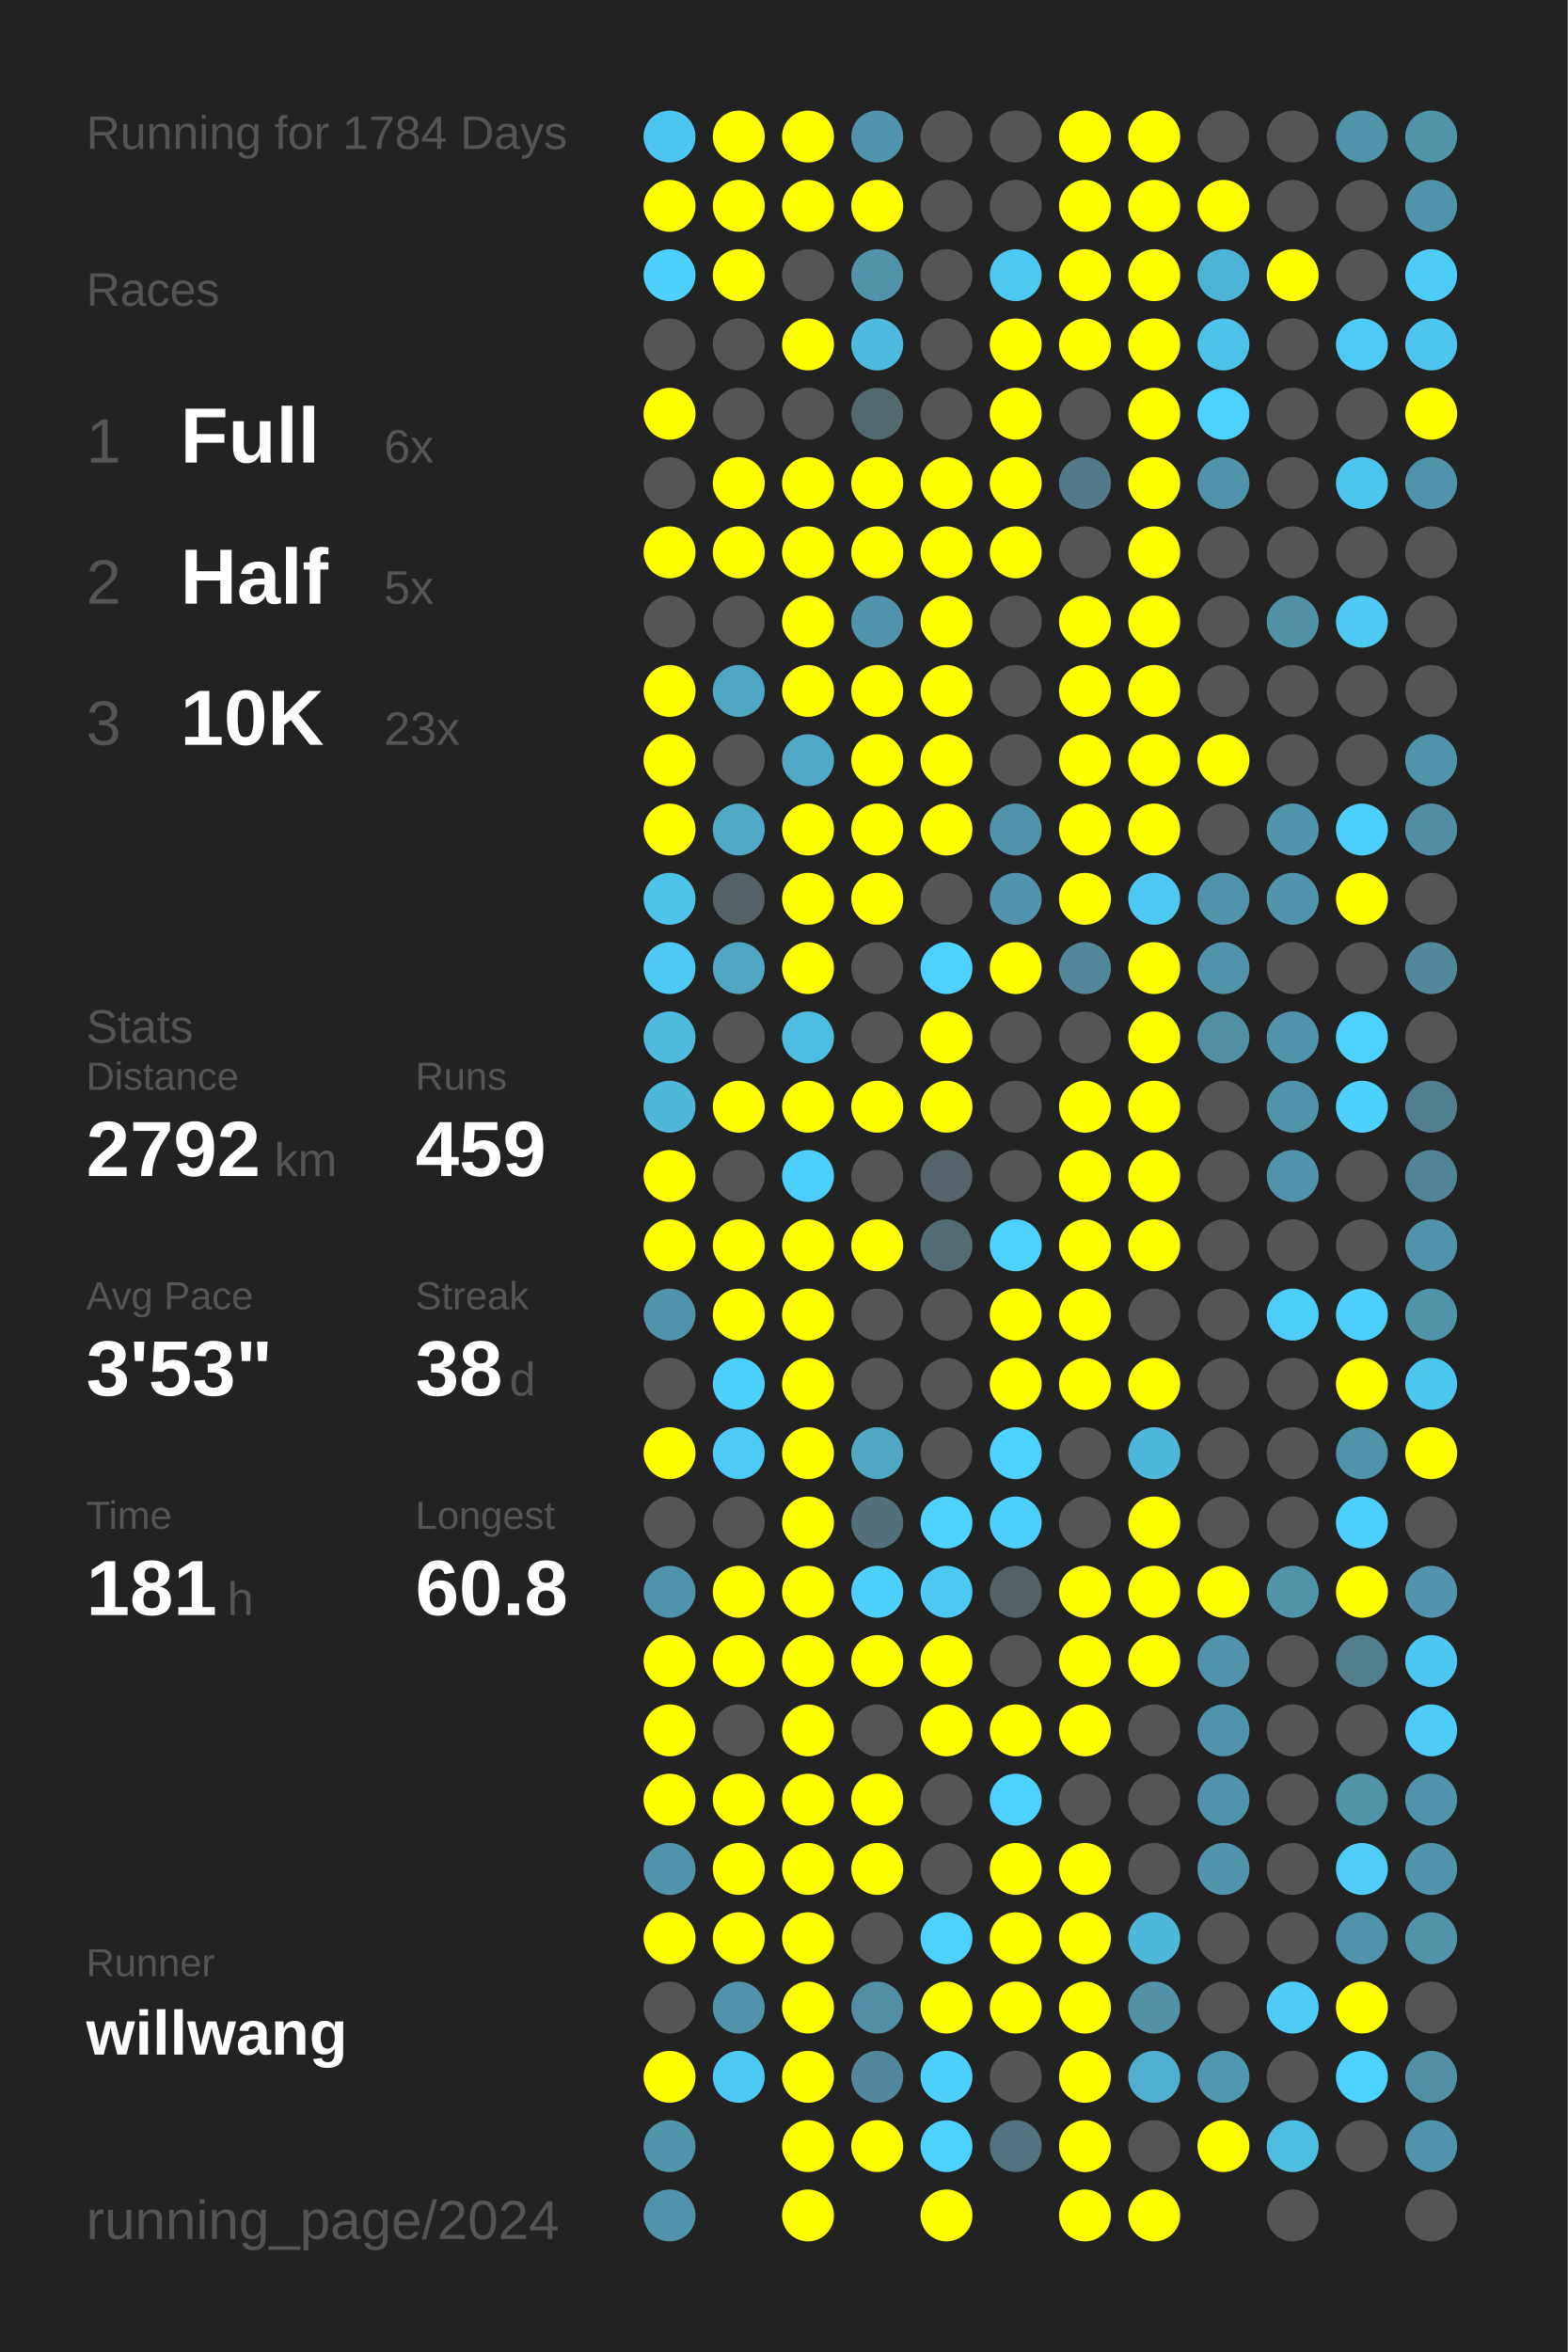
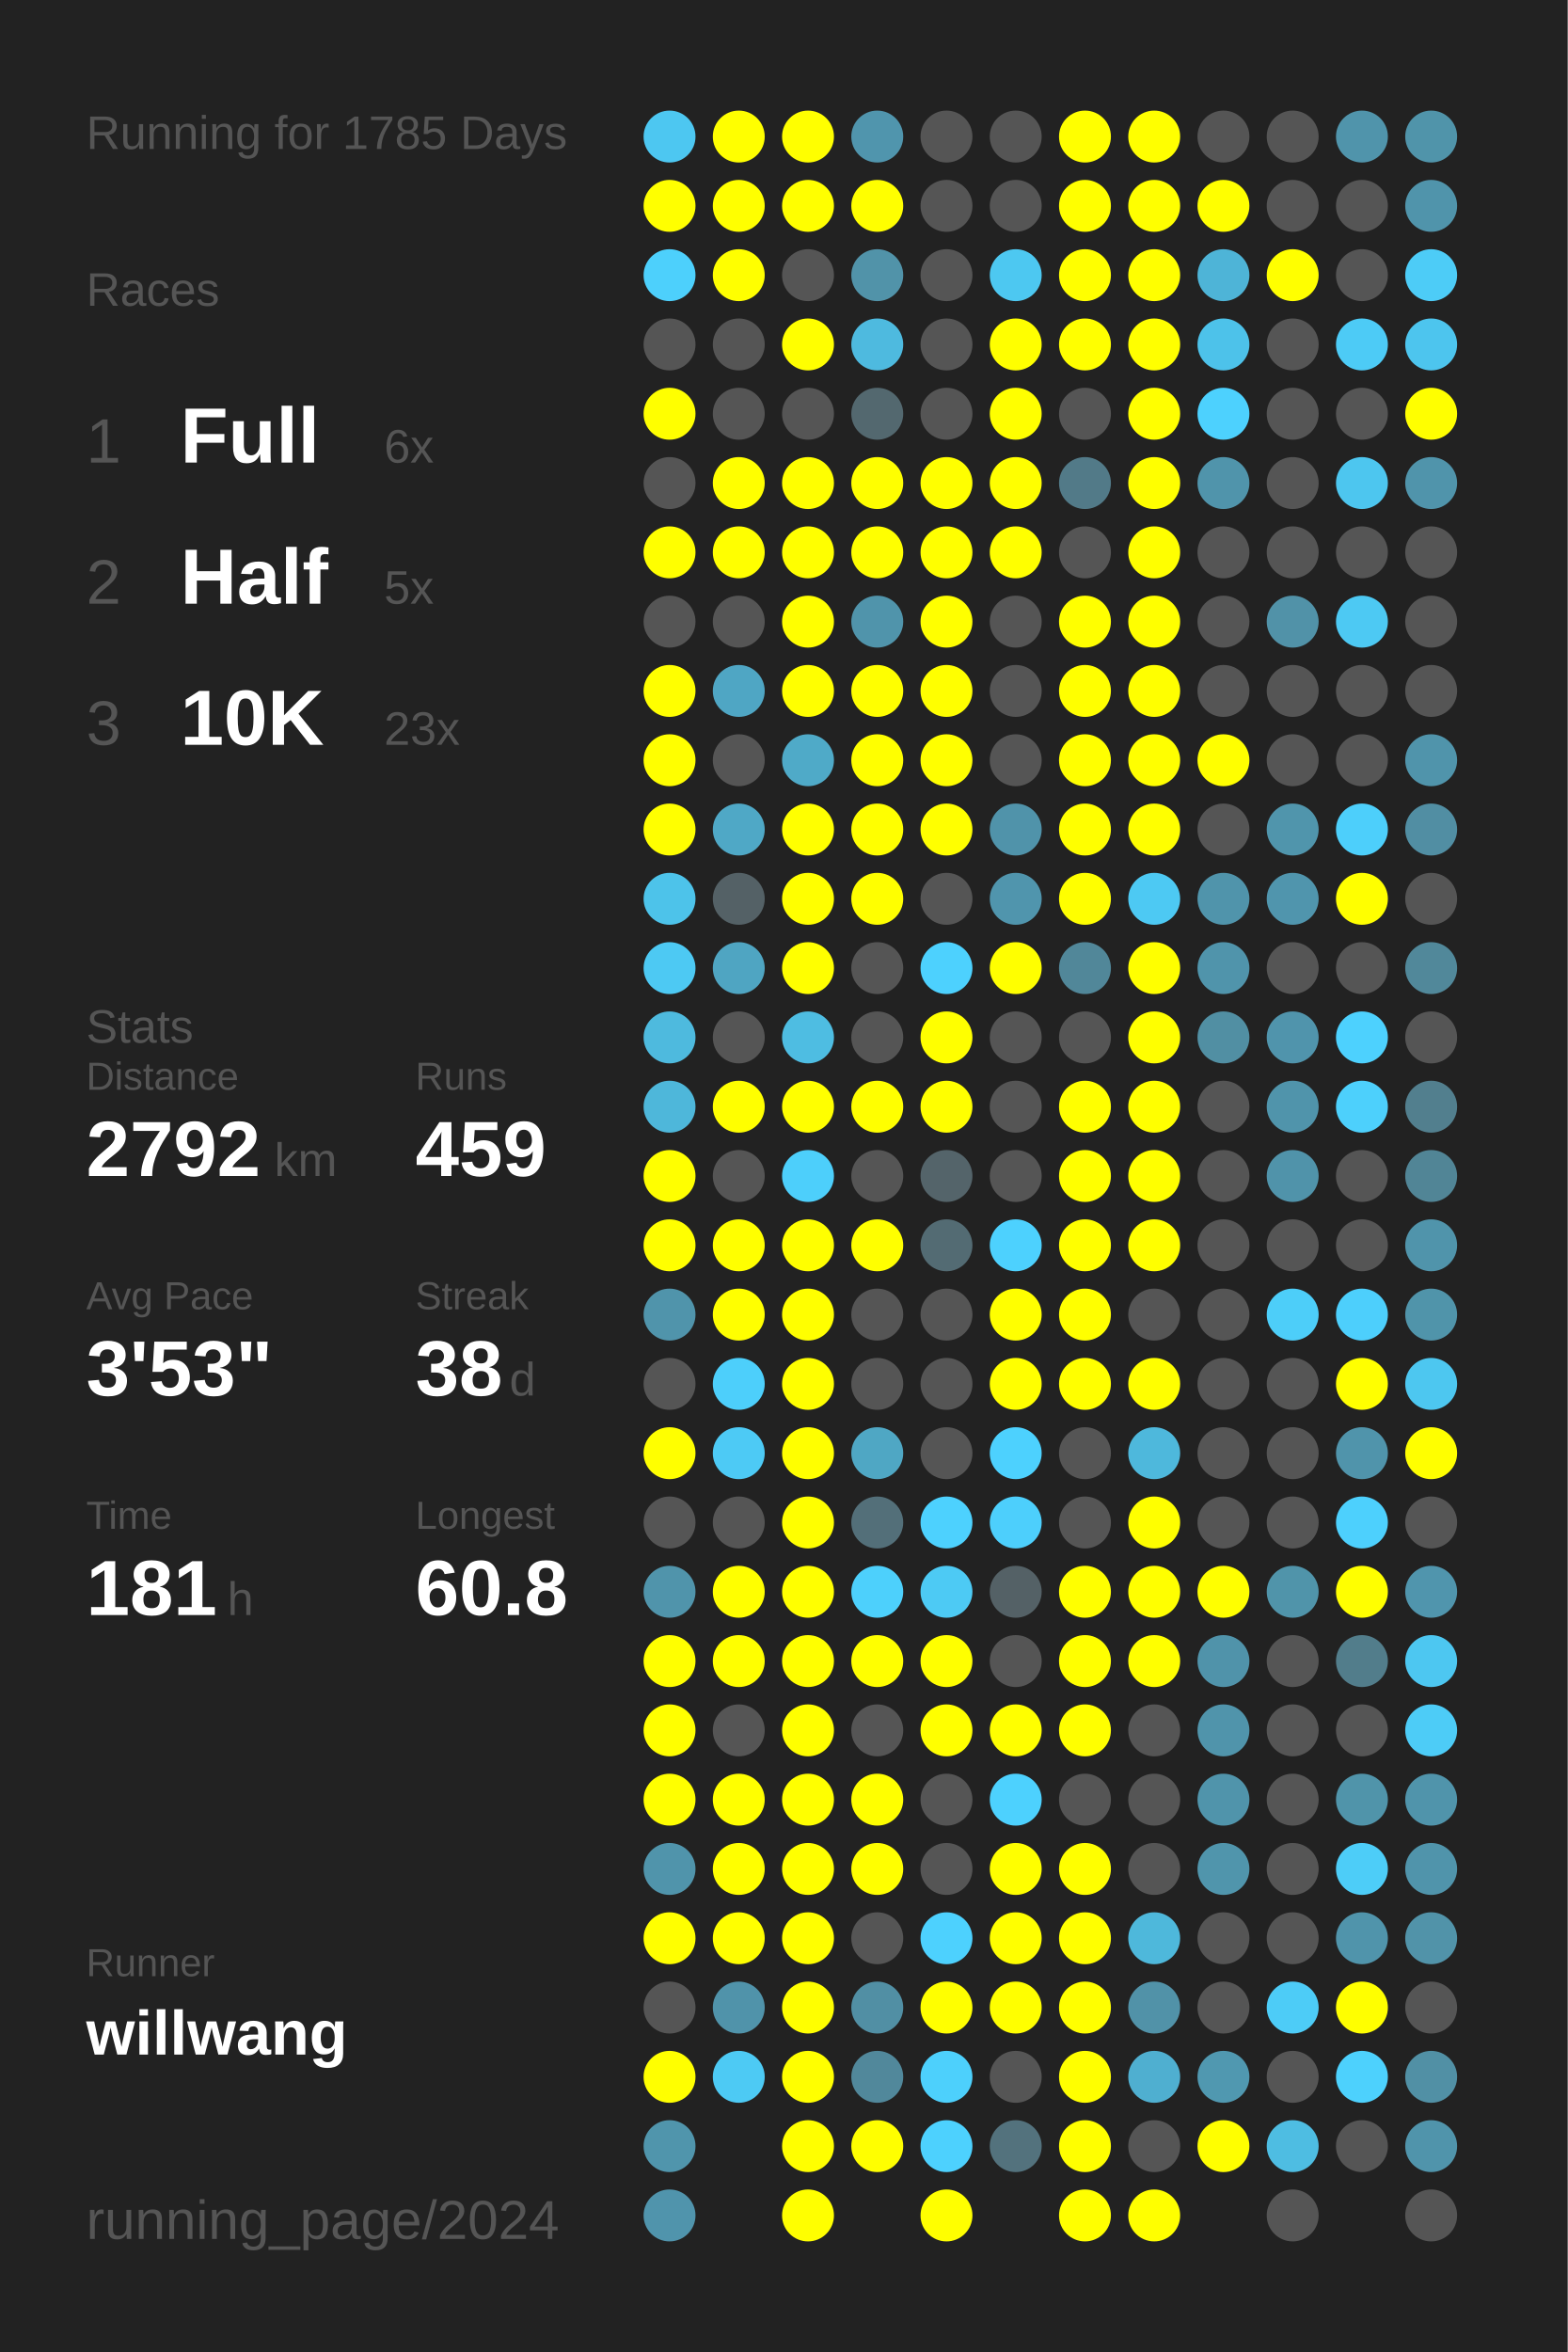
<svg xmlns="http://www.w3.org/2000/svg" baseProfile="full" height="300mm" version="1.1" viewBox="0,0,200,300" width="200mm">
  <defs />
  <rect fill="#222222" height="300" width="200" x="0" y="0" />
-   <text fill="#555555" style="font-size:6px; font-family:Arial;" x="11" y="19">Running for 1784 Days</text>
+   <text fill="#555555" style="font-size:6px; font-family:Arial;" x="11" y="19">Running for 1785 Days</text>
  <text fill="#555555" style="font-size:6px; font-family:Arial;" x="11" y="39">Races</text>
  <text fill="#555555" style="font-size:8px; font-family:Arial;" x="11" y="59">1</text>
  <text fill="#FFFFFF" style="font-size:10px; font-family:Arial; font-weight:bold;" x="23" y="59">Full</text>
  <text fill="#555555" style="font-size:6px; font-family:Arial;" x="49" y="59">6x</text>
  <text fill="#555555" style="font-size:8px; font-family:Arial;" x="11" y="77">2</text>
  <text fill="#FFFFFF" style="font-size:10px; font-family:Arial; font-weight:bold;" x="23" y="77">Half</text>
  <text fill="#555555" style="font-size:6px; font-family:Arial;" x="49" y="77">5x</text>
  <text fill="#555555" style="font-size:8px; font-family:Arial;" x="11" y="95">3</text>
  <text fill="#FFFFFF" style="font-size:10px; font-family:Arial; font-weight:bold;" x="23" y="95">10K</text>
  <text fill="#555555" style="font-size:6px; font-family:Arial;" x="49" y="95">23x</text>
  <text fill="#555555" style="font-size:6px; font-family:Arial;" x="11" y="133">Stats</text>
  <text fill="#555555" style="font-size:5px; font-family:Arial;" x="11" y="139">Distance</text>
  <text fill="#FFFFFF" style="font-size:10px; font-family:Arial; font-weight:bold;" x="11" y="150">2792</text>
  <text fill="#555555" style="font-size:6px; font-family:Arial;" x="35" y="150">km</text>
  <text fill="#555555" style="font-size:5px; font-family:Arial;" x="53" y="139">Runs</text>
  <text fill="#FFFFFF" style="font-size:10px; font-family:Arial; font-weight:bold;" x="53" y="150">459</text>
  <text fill="#555555" style="font-size:5px; font-family:Arial;" x="11" y="167">Avg Pace</text>
  <text fill="#FFFFFF" style="font-size:10px; font-family:Arial; font-weight:bold;" x="11" y="178">3'53"</text>
  <text fill="#555555" style="font-size:5px; font-family:Arial;" x="53" y="167">Streak</text>
  <text fill="#FFFFFF" style="font-size:10px; font-family:Arial; font-weight:bold;" x="53" y="178">38</text>
  <text fill="#555555" style="font-size:6px; font-family:Arial;" x="65" y="178">d</text>
  <text fill="#555555" style="font-size:5px; font-family:Arial;" x="11" y="195">Time</text>
  <text fill="#FFFFFF" style="font-size:10px; font-family:Arial; font-weight:bold;" x="11" y="206">181</text>
  <text fill="#555555" style="font-size:6px; font-family:Arial;" x="29" y="206">h</text>
  <text fill="#555555" style="font-size:5px; font-family:Arial;" x="53" y="195">Longest</text>
  <text fill="#FFFFFF" style="font-size:10px; font-family:Arial; font-weight:bold;" x="53" y="206">60.8</text>
  <text fill="#555555" style="font-size:5px; font-family:Arial;" x="11" y="252.065">Runner</text>
  <text fill="#FFFFFF" style="font-size:8px; font-family:Arial; font-weight:bold;" x="11" y="262.065">willwang</text>
  <text fill="#555555" style="font-size:7px; font-family:Arial;" x="11" y="285.581">running_page/2024</text>
  <circle cx="85.417" cy="17.419" fill="#4dc7f1" r="3.312" />
  <circle cx="85.417" cy="26.258" fill="#FFFF00" r="3.312" />
  <circle cx="85.417" cy="35.097" fill="#4dd0fc" r="3.312" />
  <circle cx="85.417" cy="43.935" fill="#555555" r="3.312" />
  <circle cx="85.417" cy="52.774" fill="#FFFF00" r="3.312" />
  <circle cx="85.417" cy="61.613" fill="#555555" r="3.312" />
  <circle cx="85.417" cy="70.452" fill="#FFFF00" r="3.312" />
  <circle cx="85.417" cy="79.29" fill="#555555" r="3.312" />
  <circle cx="85.417" cy="88.129" fill="#FFFF00" r="3.312" />
  <circle cx="85.417" cy="96.968" fill="#FFFF00" r="3.312" />
  <circle cx="85.417" cy="105.806" fill="#FFFF00" r="3.312" />
  <circle cx="85.417" cy="114.645" fill="#4dc3ea" r="3.312" />
  <circle cx="85.417" cy="123.484" fill="#4dc9f3" r="3.312" />
  <circle cx="85.417" cy="132.323" fill="#4ebade" r="3.312" />
  <circle cx="85.417" cy="141.161" fill="#4eb7da" r="3.312" />
  <circle cx="85.417" cy="150" fill="#FFFF00" r="3.312" />
  <circle cx="85.417" cy="158.839" fill="#FFFF00" r="3.312" />
  <circle cx="85.417" cy="167.677" fill="#5094ab" r="3.312" />
  <circle cx="85.417" cy="176.516" fill="#555555" r="3.312" />
  <circle cx="85.417" cy="185.355" fill="#FFFF00" r="3.312" />
  <circle cx="85.417" cy="194.194" fill="#555555" r="3.312" />
  <circle cx="85.417" cy="203.032" fill="#5094ab" r="3.312" />
  <circle cx="85.417" cy="211.871" fill="#FFFF00" r="3.312" />
  <circle cx="85.417" cy="220.71" fill="#FFFF00" r="3.312" />
  <circle cx="85.417" cy="229.548" fill="#FFFF00" r="3.312" />
  <circle cx="85.417" cy="238.387" fill="#5094ab" r="3.312" />
  <circle cx="85.417" cy="247.226" fill="#FFFF00" r="3.312" />
  <circle cx="85.417" cy="256.065" fill="#555555" r="3.312" />
  <circle cx="85.417" cy="264.903" fill="#FFFF00" r="3.312" />
  <circle cx="85.417" cy="273.742" fill="#5095ac" r="3.312" />
  <circle cx="85.417" cy="282.581" fill="#5094ac" r="3.312" />
  <circle cx="94.25" cy="17.419" fill="#FFFF00" r="3.312" />
  <circle cx="94.25" cy="26.258" fill="#FFFF00" r="3.312" />
  <circle cx="94.25" cy="35.097" fill="#FFFF00" r="3.312" />
  <circle cx="94.25" cy="43.935" fill="#555555" r="3.312" />
  <circle cx="94.25" cy="52.774" fill="#555555" r="3.312" />
  <circle cx="94.25" cy="61.613" fill="#FFFF00" r="3.312" />
  <circle cx="94.25" cy="70.452" fill="#FFFF00" r="3.312" />
  <circle cx="94.25" cy="79.29" fill="#555555" r="3.312" />
  <circle cx="94.25" cy="88.129" fill="#4fa6c4" r="3.312" />
  <circle cx="94.25" cy="96.968" fill="#555555" r="3.312" />
  <circle cx="94.25" cy="105.806" fill="#4fa8c6" r="3.312" />
  <circle cx="94.25" cy="114.645" fill="#546166" r="3.312" />
  <circle cx="94.25" cy="123.484" fill="#4fa5c2" r="3.312" />
  <circle cx="94.25" cy="132.323" fill="#555555" r="3.312" />
  <circle cx="94.25" cy="141.161" fill="#FFFF00" r="3.312" />
  <circle cx="94.25" cy="150" fill="#555555" r="3.312" />
  <circle cx="94.25" cy="158.839" fill="#FFFF00" r="3.312" />
  <circle cx="94.25" cy="167.677" fill="#FFFF00" r="3.312" />
  <circle cx="94.25" cy="176.516" fill="#4dcffb" r="3.312" />
  <circle cx="94.25" cy="185.355" fill="#4dcaf5" r="3.312" />
  <circle cx="94.25" cy="194.194" fill="#555555" r="3.312" />
  <circle cx="94.25" cy="203.032" fill="#FFFF00" r="3.312" />
  <circle cx="94.25" cy="211.871" fill="#FFFF00" r="3.312" />
  <circle cx="94.25" cy="220.71" fill="#555555" r="3.312" />
  <circle cx="94.25" cy="229.548" fill="#FFFF00" r="3.312" />
  <circle cx="94.25" cy="238.387" fill="#FFFF00" r="3.312" />
  <circle cx="94.25" cy="247.226" fill="#FFFF00" r="3.312" />
  <circle cx="94.25" cy="256.065" fill="#5093aa" r="3.312" />
  <circle cx="94.25" cy="264.903" fill="#4dcaf4" r="3.312" />
  <circle cx="103.083" cy="17.419" fill="#FFFF00" r="3.312" />
  <circle cx="103.083" cy="26.258" fill="#FFFF00" r="3.312" />
  <circle cx="103.083" cy="35.097" fill="#555555" r="3.312" />
  <circle cx="103.083" cy="43.935" fill="#FFFF00" r="3.312" />
  <circle cx="103.083" cy="52.774" fill="#555555" r="3.312" />
  <circle cx="103.083" cy="61.613" fill="#FFFF00" r="3.312" />
  <circle cx="103.083" cy="70.452" fill="#FFFF00" r="3.312" />
  <circle cx="103.083" cy="79.29" fill="#FFFF00" r="3.312" />
  <circle cx="103.083" cy="88.129" fill="#FFFF00" r="3.312" />
  <circle cx="103.083" cy="96.968" fill="#4faac8" r="3.312" />
  <circle cx="103.083" cy="105.806" fill="#FFFF00" r="3.312" />
  <circle cx="103.083" cy="114.645" fill="#FFFF00" r="3.312" />
  <circle cx="103.083" cy="123.484" fill="#FFFF00" r="3.312" />
  <circle cx="103.083" cy="132.323" fill="#4ebde2" r="3.312" />
  <circle cx="103.083" cy="141.161" fill="#FFFF00" r="3.312" />
  <circle cx="103.083" cy="150" fill="#4dcffb" r="3.312" />
  <circle cx="103.083" cy="158.839" fill="#FFFF00" r="3.312" />
  <circle cx="103.083" cy="167.677" fill="#FFFF00" r="3.312" />
  <circle cx="103.083" cy="176.516" fill="#FFFF00" r="3.312" />
  <circle cx="103.083" cy="185.355" fill="#FFFF00" r="3.312" />
  <circle cx="103.083" cy="194.194" fill="#FFFF00" r="3.312" />
  <circle cx="103.083" cy="203.032" fill="#FFFF00" r="3.312" />
  <circle cx="103.083" cy="211.871" fill="#FFFF00" r="3.312" />
  <circle cx="103.083" cy="220.71" fill="#FFFF00" r="3.312" />
  <circle cx="103.083" cy="229.548" fill="#FFFF00" r="3.312" />
  <circle cx="103.083" cy="238.387" fill="#FFFF00" r="3.312" />
  <circle cx="103.083" cy="247.226" fill="#FFFF00" r="3.312" />
  <circle cx="103.083" cy="256.065" fill="#FFFF00" r="3.312" />
  <circle cx="103.083" cy="264.903" fill="#FFFF00" r="3.312" />
  <circle cx="103.083" cy="273.742" fill="#FFFF00" r="3.312" />
  <circle cx="103.083" cy="282.581" fill="#FFFF00" r="3.312" />
  <circle cx="111.917" cy="17.419" fill="#5095ad" r="3.312" />
  <circle cx="111.917" cy="26.258" fill="#FFFF00" r="3.312" />
  <circle cx="111.917" cy="35.097" fill="#5193a9" r="3.312" />
  <circle cx="111.917" cy="43.935" fill="#4ebadf" r="3.312" />
  <circle cx="111.917" cy="52.774" fill="#53686f" r="3.312" />
  <circle cx="111.917" cy="61.613" fill="#FFFF00" r="3.312" />
  <circle cx="111.917" cy="70.452" fill="#FFFF00" r="3.312" />
  <circle cx="111.917" cy="79.29" fill="#5094ab" r="3.312" />
  <circle cx="111.917" cy="88.129" fill="#FFFF00" r="3.312" />
  <circle cx="111.917" cy="96.968" fill="#FFFF00" r="3.312" />
  <circle cx="111.917" cy="105.806" fill="#FFFF00" r="3.312" />
  <circle cx="111.917" cy="114.645" fill="#FFFF00" r="3.312" />
  <circle cx="111.917" cy="123.484" fill="#555555" r="3.312" />
  <circle cx="111.917" cy="132.323" fill="#555555" r="3.312" />
  <circle cx="111.917" cy="141.161" fill="#FFFF00" r="3.312" />
  <circle cx="111.917" cy="150" fill="#555555" r="3.312" />
  <circle cx="111.917" cy="158.839" fill="#FFFF00" r="3.312" />
  <circle cx="111.917" cy="167.677" fill="#555555" r="3.312" />
  <circle cx="111.917" cy="176.516" fill="#555555" r="3.312" />
  <circle cx="111.917" cy="185.355" fill="#4fa7c4" r="3.312" />
  <circle cx="111.917" cy="194.194" fill="#536f79" r="3.312" />
  <circle cx="111.917" cy="203.032" fill="#4dd0fc" r="3.312" />
  <circle cx="111.917" cy="211.871" fill="#FFFF00" r="3.312" />
  <circle cx="111.917" cy="220.71" fill="#555555" r="3.312" />
  <circle cx="111.917" cy="229.548" fill="#FFFF00" r="3.312" />
  <circle cx="111.917" cy="238.387" fill="#FFFF00" r="3.312" />
  <circle cx="111.917" cy="247.226" fill="#555555" r="3.312" />
  <circle cx="111.917" cy="256.065" fill="#518fa4" r="3.312" />
  <circle cx="111.917" cy="264.903" fill="#51889b" r="3.312" />
  <circle cx="111.917" cy="273.742" fill="#FFFF00" r="3.312" />
  <circle cx="120.75" cy="17.419" fill="#555555" r="3.312" />
  <circle cx="120.75" cy="26.258" fill="#555555" r="3.312" />
  <circle cx="120.75" cy="35.097" fill="#555555" r="3.312" />
  <circle cx="120.75" cy="43.935" fill="#555555" r="3.312" />
  <circle cx="120.75" cy="52.774" fill="#555555" r="3.312" />
  <circle cx="120.75" cy="61.613" fill="#FFFF00" r="3.312" />
  <circle cx="120.75" cy="70.452" fill="#FFFF00" r="3.312" />
  <circle cx="120.75" cy="79.29" fill="#FFFF00" r="3.312" />
  <circle cx="120.75" cy="88.129" fill="#FFFF00" r="3.312" />
  <circle cx="120.75" cy="96.968" fill="#FFFF00" r="3.312" />
  <circle cx="120.75" cy="105.806" fill="#FFFF00" r="3.312" />
  <circle cx="120.75" cy="114.645" fill="#555555" r="3.312" />
  <circle cx="120.75" cy="123.484" fill="#4dd1fe" r="3.312" />
  <circle cx="120.75" cy="132.323" fill="#FFFF00" r="3.312" />
  <circle cx="120.75" cy="141.161" fill="#FFFF00" r="3.312" />
  <circle cx="120.75" cy="150" fill="#54646a" r="3.312" />
  <circle cx="120.75" cy="158.839" fill="#536b73" r="3.312" />
  <circle cx="120.75" cy="167.677" fill="#555555" r="3.312" />
  <circle cx="120.75" cy="176.516" fill="#555555" r="3.312" />
  <circle cx="120.75" cy="185.355" fill="#555555" r="3.312" />
  <circle cx="120.75" cy="194.194" fill="#4dd1fe" r="3.312" />
  <circle cx="120.75" cy="203.032" fill="#4dcaf4" r="3.312" />
  <circle cx="120.75" cy="211.871" fill="#FFFF00" r="3.312" />
  <circle cx="120.75" cy="220.71" fill="#FFFF00" r="3.312" />
  <circle cx="120.75" cy="229.548" fill="#555555" r="3.312" />
  <circle cx="120.75" cy="238.387" fill="#555555" r="3.312" />
  <circle cx="120.75" cy="247.226" fill="#4dd1fe" r="3.312" />
  <circle cx="120.75" cy="256.065" fill="#FFFF00" r="3.312" />
  <circle cx="120.75" cy="264.903" fill="#4dd0fc" r="3.312" />
  <circle cx="120.75" cy="273.742" fill="#4dd1fe" r="3.312" />
  <circle cx="120.75" cy="282.581" fill="#FFFF00" r="3.312" />
  <circle cx="129.583" cy="17.419" fill="#555555" r="3.312" />
  <circle cx="129.583" cy="26.258" fill="#555555" r="3.312" />
  <circle cx="129.583" cy="35.097" fill="#4dc8f1" r="3.312" />
  <circle cx="129.583" cy="43.935" fill="#FFFF00" r="3.312" />
  <circle cx="129.583" cy="52.774" fill="#FFFF00" r="3.312" />
  <circle cx="129.583" cy="61.613" fill="#FFFF00" r="3.312" />
  <circle cx="129.583" cy="70.452" fill="#FFFF00" r="3.312" />
  <circle cx="129.583" cy="79.29" fill="#555555" r="3.312" />
  <circle cx="129.583" cy="88.129" fill="#555555" r="3.312" />
  <circle cx="129.583" cy="96.968" fill="#555555" r="3.312" />
  <circle cx="129.583" cy="105.806" fill="#5093aa" r="3.312" />
  <circle cx="129.583" cy="114.645" fill="#5095ad" r="3.312" />
  <circle cx="129.583" cy="123.484" fill="#FFFF00" r="3.312" />
  <circle cx="129.583" cy="132.323" fill="#555555" r="3.312" />
  <circle cx="129.583" cy="141.161" fill="#555555" r="3.312" />
  <circle cx="129.583" cy="150" fill="#555555" r="3.312" />
  <circle cx="129.583" cy="158.839" fill="#4dd1fe" r="3.312" />
  <circle cx="129.583" cy="167.677" fill="#FFFF00" r="3.312" />
  <circle cx="129.583" cy="176.516" fill="#FFFF00" r="3.312" />
  <circle cx="129.583" cy="185.355" fill="#4dd1fe" r="3.312" />
  <circle cx="129.583" cy="194.194" fill="#4dcffc" r="3.312" />
  <circle cx="129.583" cy="203.032" fill="#546166" r="3.312" />
  <circle cx="129.583" cy="211.871" fill="#555555" r="3.312" />
  <circle cx="129.583" cy="220.71" fill="#FFFF00" r="3.312" />
  <circle cx="129.583" cy="229.548" fill="#4dd1fe" r="3.312" />
  <circle cx="129.583" cy="238.387" fill="#FFFF00" r="3.312" />
  <circle cx="129.583" cy="247.226" fill="#FFFF00" r="3.312" />
  <circle cx="129.583" cy="256.065" fill="#FFFF00" r="3.312" />
  <circle cx="129.583" cy="264.903" fill="#555555" r="3.312" />
  <circle cx="129.583" cy="273.742" fill="#53727d" r="3.312" />
  <circle cx="138.417" cy="17.419" fill="#FFFF00" r="3.312" />
  <circle cx="138.417" cy="26.258" fill="#FFFF00" r="3.312" />
  <circle cx="138.417" cy="35.097" fill="#FFFF00" r="3.312" />
  <circle cx="138.417" cy="43.935" fill="#FFFF00" r="3.312" />
  <circle cx="138.417" cy="52.774" fill="#555555" r="3.312" />
  <circle cx="138.417" cy="61.613" fill="#527a88" r="3.312" />
  <circle cx="138.417" cy="70.452" fill="#555555" r="3.312" />
  <circle cx="138.417" cy="79.29" fill="#FFFF00" r="3.312" />
  <circle cx="138.417" cy="88.129" fill="#FFFF00" r="3.312" />
  <circle cx="138.417" cy="96.968" fill="#FFFF00" r="3.312" />
  <circle cx="138.417" cy="105.806" fill="#FFFF00" r="3.312" />
  <circle cx="138.417" cy="114.645" fill="#FFFF00" r="3.312" />
  <circle cx="138.417" cy="123.484" fill="#518799" r="3.312" />
  <circle cx="138.417" cy="132.323" fill="#555555" r="3.312" />
  <circle cx="138.417" cy="141.161" fill="#FFFF00" r="3.312" />
  <circle cx="138.417" cy="150" fill="#FFFF00" r="3.312" />
  <circle cx="138.417" cy="158.839" fill="#FFFF00" r="3.312" />
  <circle cx="138.417" cy="167.677" fill="#FFFF00" r="3.312" />
  <circle cx="138.417" cy="176.516" fill="#FFFF00" r="3.312" />
  <circle cx="138.417" cy="185.355" fill="#555555" r="3.312" />
  <circle cx="138.417" cy="194.194" fill="#555555" r="3.312" />
  <circle cx="138.417" cy="203.032" fill="#FFFF00" r="3.312" />
  <circle cx="138.417" cy="211.871" fill="#FFFF00" r="3.312" />
  <circle cx="138.417" cy="220.71" fill="#FFFF00" r="3.312" />
  <circle cx="138.417" cy="229.548" fill="#555555" r="3.312" />
  <circle cx="138.417" cy="238.387" fill="#FFFF00" r="3.312" />
  <circle cx="138.417" cy="247.226" fill="#FFFF00" r="3.312" />
  <circle cx="138.417" cy="256.065" fill="#FFFF00" r="3.312" />
  <circle cx="138.417" cy="264.903" fill="#FFFF00" r="3.312" />
  <circle cx="138.417" cy="273.742" fill="#FFFF00" r="3.312" />
  <circle cx="138.417" cy="282.581" fill="#FFFF00" r="3.312" />
  <circle cx="147.25" cy="17.419" fill="#FFFF00" r="3.312" />
  <circle cx="147.25" cy="26.258" fill="#FFFF00" r="3.312" />
  <circle cx="147.25" cy="35.097" fill="#FFFF00" r="3.312" />
  <circle cx="147.25" cy="43.935" fill="#FFFF00" r="3.312" />
  <circle cx="147.25" cy="52.774" fill="#FFFF00" r="3.312" />
  <circle cx="147.25" cy="61.613" fill="#FFFF00" r="3.312" />
  <circle cx="147.25" cy="70.452" fill="#FFFF00" r="3.312" />
  <circle cx="147.25" cy="79.29" fill="#FFFF00" r="3.312" />
  <circle cx="147.25" cy="88.129" fill="#FFFF00" r="3.312" />
  <circle cx="147.25" cy="96.968" fill="#FFFF00" r="3.312" />
  <circle cx="147.25" cy="105.806" fill="#FFFF00" r="3.312" />
  <circle cx="147.25" cy="114.645" fill="#4dc9f3" r="3.312" />
  <circle cx="147.25" cy="123.484" fill="#FFFF00" r="3.312" />
  <circle cx="147.25" cy="132.323" fill="#FFFF00" r="3.312" />
  <circle cx="147.25" cy="141.161" fill="#FFFF00" r="3.312" />
  <circle cx="147.25" cy="150" fill="#FFFF00" r="3.312" />
  <circle cx="147.25" cy="158.839" fill="#FFFF00" r="3.312" />
  <circle cx="147.25" cy="167.677" fill="#555555" r="3.312" />
  <circle cx="147.25" cy="176.516" fill="#FFFF00" r="3.312" />
  <circle cx="147.25" cy="185.355" fill="#4eb8dc" r="3.312" />
  <circle cx="147.25" cy="194.194" fill="#FFFF00" r="3.312" />
  <circle cx="147.25" cy="203.032" fill="#FFFF00" r="3.312" />
  <circle cx="147.25" cy="211.871" fill="#FFFF00" r="3.312" />
  <circle cx="147.25" cy="220.71" fill="#555555" r="3.312" />
  <circle cx="147.25" cy="229.548" fill="#555555" r="3.312" />
  <circle cx="147.25" cy="238.387" fill="#555555" r="3.312" />
  <circle cx="147.25" cy="247.226" fill="#4eb8db" r="3.312" />
  <circle cx="147.25" cy="256.065" fill="#5192a8" r="3.312" />
  <circle cx="147.25" cy="264.903" fill="#4fafd0" r="3.312" />
  <circle cx="147.25" cy="273.742" fill="#555555" r="3.312" />
  <circle cx="147.25" cy="282.581" fill="#FFFF00" r="3.312" />
  <circle cx="156.083" cy="17.419" fill="#555555" r="3.312" />
  <circle cx="156.083" cy="26.258" fill="#FFFF00" r="3.312" />
  <circle cx="156.083" cy="35.097" fill="#4eb4d7" r="3.312" />
  <circle cx="156.083" cy="43.935" fill="#4dc2ea" r="3.312" />
  <circle cx="156.083" cy="52.774" fill="#4dd1fe" r="3.312" />
  <circle cx="156.083" cy="61.613" fill="#5094ab" r="3.312" />
  <circle cx="156.083" cy="70.452" fill="#555555" r="3.312" />
  <circle cx="156.083" cy="79.29" fill="#555555" r="3.312" />
  <circle cx="156.083" cy="88.129" fill="#555555" r="3.312" />
  <circle cx="156.083" cy="96.968" fill="#FFFF00" r="3.312" />
  <circle cx="156.083" cy="105.806" fill="#555555" r="3.312" />
  <circle cx="156.083" cy="114.645" fill="#5094ab" r="3.312" />
  <circle cx="156.083" cy="123.484" fill="#5094ab" r="3.312" />
  <circle cx="156.083" cy="132.323" fill="#518fa3" r="3.312" />
  <circle cx="156.083" cy="141.161" fill="#555555" r="3.312" />
  <circle cx="156.083" cy="150" fill="#555555" r="3.312" />
  <circle cx="156.083" cy="158.839" fill="#555555" r="3.312" />
  <circle cx="156.083" cy="167.677" fill="#555555" r="3.312" />
  <circle cx="156.083" cy="176.516" fill="#555555" r="3.312" />
  <circle cx="156.083" cy="185.355" fill="#555555" r="3.312" />
  <circle cx="156.083" cy="194.194" fill="#555555" r="3.312" />
  <circle cx="156.083" cy="203.032" fill="#FFFF00" r="3.312" />
  <circle cx="156.083" cy="211.871" fill="#5093aa" r="3.312" />
  <circle cx="156.083" cy="220.71" fill="#5094ab" r="3.312" />
  <circle cx="156.083" cy="229.548" fill="#5094ab" r="3.312" />
  <circle cx="156.083" cy="238.387" fill="#5095ac" r="3.312" />
  <circle cx="156.083" cy="247.226" fill="#555555" r="3.312" />
  <circle cx="156.083" cy="256.065" fill="#555555" r="3.312" />
  <circle cx="156.083" cy="264.903" fill="#5098b0" r="3.312" />
  <circle cx="156.083" cy="273.742" fill="#FFFF00" r="3.312" />
  <circle cx="164.917" cy="17.419" fill="#555555" r="3.312" />
  <circle cx="164.917" cy="26.258" fill="#555555" r="3.312" />
  <circle cx="164.917" cy="35.097" fill="#FFFF00" r="3.312" />
  <circle cx="164.917" cy="43.935" fill="#555555" r="3.312" />
  <circle cx="164.917" cy="52.774" fill="#555555" r="3.312" />
  <circle cx="164.917" cy="61.613" fill="#555555" r="3.312" />
  <circle cx="164.917" cy="70.452" fill="#555555" r="3.312" />
  <circle cx="164.917" cy="79.29" fill="#5192a8" r="3.312" />
  <circle cx="164.917" cy="88.129" fill="#555555" r="3.312" />
  <circle cx="164.917" cy="96.968" fill="#555555" r="3.312" />
  <circle cx="164.917" cy="105.806" fill="#5095ac" r="3.312" />
  <circle cx="164.917" cy="114.645" fill="#5095ad" r="3.312" />
  <circle cx="164.917" cy="123.484" fill="#555555" r="3.312" />
  <circle cx="164.917" cy="132.323" fill="#5094ac" r="3.312" />
  <circle cx="164.917" cy="141.161" fill="#5094ab" r="3.312" />
  <circle cx="164.917" cy="150" fill="#5093aa" r="3.312" />
  <circle cx="164.917" cy="158.839" fill="#555555" r="3.312" />
  <circle cx="164.917" cy="167.677" fill="#4dcef9" r="3.312" />
  <circle cx="164.917" cy="176.516" fill="#555555" r="3.312" />
  <circle cx="164.917" cy="185.355" fill="#555555" r="3.312" />
  <circle cx="164.917" cy="194.194" fill="#555555" r="3.312" />
  <circle cx="164.917" cy="203.032" fill="#5094aa" r="3.312" />
  <circle cx="164.917" cy="211.871" fill="#555555" r="3.312" />
  <circle cx="164.917" cy="220.71" fill="#555555" r="3.312" />
  <circle cx="164.917" cy="229.548" fill="#555555" r="3.312" />
  <circle cx="164.917" cy="238.387" fill="#555555" r="3.312" />
  <circle cx="164.917" cy="247.226" fill="#555555" r="3.312" />
  <circle cx="164.917" cy="256.065" fill="#4dccf7" r="3.312" />
  <circle cx="164.917" cy="264.903" fill="#555555" r="3.312" />
  <circle cx="164.917" cy="273.742" fill="#4ebde2" r="3.312" />
  <circle cx="164.917" cy="282.581" fill="#555555" r="3.312" />
  <circle cx="173.75" cy="17.419" fill="#5094ab" r="3.312" />
  <circle cx="173.75" cy="26.258" fill="#555555" r="3.312" />
  <circle cx="173.75" cy="35.097" fill="#555555" r="3.312" />
  <circle cx="173.75" cy="43.935" fill="#4dcbf6" r="3.312" />
  <circle cx="173.75" cy="52.774" fill="#555555" r="3.312" />
  <circle cx="173.75" cy="61.613" fill="#4dc6ef" r="3.312" />
  <circle cx="173.75" cy="70.452" fill="#555555" r="3.312" />
  <circle cx="173.75" cy="79.29" fill="#4dc9f3" r="3.312" />
  <circle cx="173.75" cy="88.129" fill="#555555" r="3.312" />
  <circle cx="173.75" cy="96.968" fill="#555555" r="3.312" />
  <circle cx="173.75" cy="105.806" fill="#4dcffb" r="3.312" />
  <circle cx="173.75" cy="114.645" fill="#FFFF00" r="3.312" />
  <circle cx="173.75" cy="123.484" fill="#555555" r="3.312" />
  <circle cx="173.75" cy="132.323" fill="#4dd1fe" r="3.312" />
  <circle cx="173.75" cy="141.161" fill="#4dd0fc" r="3.312" />
  <circle cx="173.75" cy="150" fill="#555555" r="3.312" />
  <circle cx="173.75" cy="158.839" fill="#555555" r="3.312" />
  <circle cx="173.75" cy="167.677" fill="#4dcffc" r="3.312" />
  <circle cx="173.75" cy="176.516" fill="#FFFF00" r="3.312" />
  <circle cx="173.75" cy="185.355" fill="#5094ab" r="3.312" />
  <circle cx="173.75" cy="194.194" fill="#4dd0fd" r="3.312" />
  <circle cx="173.75" cy="203.032" fill="#FFFF00" r="3.312" />
  <circle cx="173.75" cy="211.871" fill="#527d8b" r="3.312" />
  <circle cx="173.75" cy="220.71" fill="#555555" r="3.312" />
  <circle cx="173.75" cy="229.548" fill="#5094aa" r="3.312" />
  <circle cx="173.75" cy="238.387" fill="#4dcdf8" r="3.312" />
  <circle cx="173.75" cy="247.226" fill="#5094ab" r="3.312" />
  <circle cx="173.75" cy="256.065" fill="#FFFF00" r="3.312" />
  <circle cx="173.75" cy="264.903" fill="#4dd1fd" r="3.312" />
  <circle cx="173.75" cy="273.742" fill="#555555" r="3.312" />
  <circle cx="182.583" cy="17.419" fill="#5094aa" r="3.312" />
  <circle cx="182.583" cy="26.258" fill="#5094ab" r="3.312" />
  <circle cx="182.583" cy="35.097" fill="#4dccf7" r="3.312" />
  <circle cx="182.583" cy="43.935" fill="#4dc5ee" r="3.312" />
  <circle cx="182.583" cy="52.774" fill="#FFFF00" r="3.312" />
  <circle cx="182.583" cy="61.613" fill="#5094ab" r="3.312" />
  <circle cx="182.583" cy="70.452" fill="#555555" r="3.312" />
  <circle cx="182.583" cy="79.29" fill="#555555" r="3.312" />
  <circle cx="182.583" cy="88.129" fill="#555555" r="3.312" />
  <circle cx="182.583" cy="96.968" fill="#5094ab" r="3.312" />
  <circle cx="182.583" cy="105.806" fill="#518ea3" r="3.312" />
  <circle cx="182.583" cy="114.645" fill="#555555" r="3.312" />
  <circle cx="182.583" cy="123.484" fill="#51889a" r="3.312" />
  <circle cx="182.583" cy="132.323" fill="#555555" r="3.312" />
  <circle cx="182.583" cy="141.161" fill="#527f8e" r="3.312" />
  <circle cx="182.583" cy="150" fill="#518596" r="3.312" />
  <circle cx="182.583" cy="158.839" fill="#5094ab" r="3.312" />
  <circle cx="182.583" cy="167.677" fill="#5094aa" r="3.312" />
  <circle cx="182.583" cy="176.516" fill="#4dc7f0" r="3.312" />
  <circle cx="182.583" cy="185.355" fill="#FFFF00" r="3.312" />
  <circle cx="182.583" cy="194.194" fill="#555555" r="3.312" />
  <circle cx="182.583" cy="203.032" fill="#5095ad" r="3.312" />
  <circle cx="182.583" cy="211.871" fill="#4dc7f1" r="3.312" />
  <circle cx="182.583" cy="220.71" fill="#4dccf7" r="3.312" />
  <circle cx="182.583" cy="229.548" fill="#5094ab" r="3.312" />
  <circle cx="182.583" cy="238.387" fill="#5094ab" r="3.312" />
  <circle cx="182.583" cy="247.226" fill="#5193a9" r="3.312" />
  <circle cx="182.583" cy="256.065" fill="#555555" r="3.312" />
  <circle cx="182.583" cy="264.903" fill="#5190a5" r="3.312" />
  <circle cx="182.583" cy="273.742" fill="#5094ab" r="3.312" />
  <circle cx="182.583" cy="282.581" fill="#555555" r="3.312" />
</svg>
